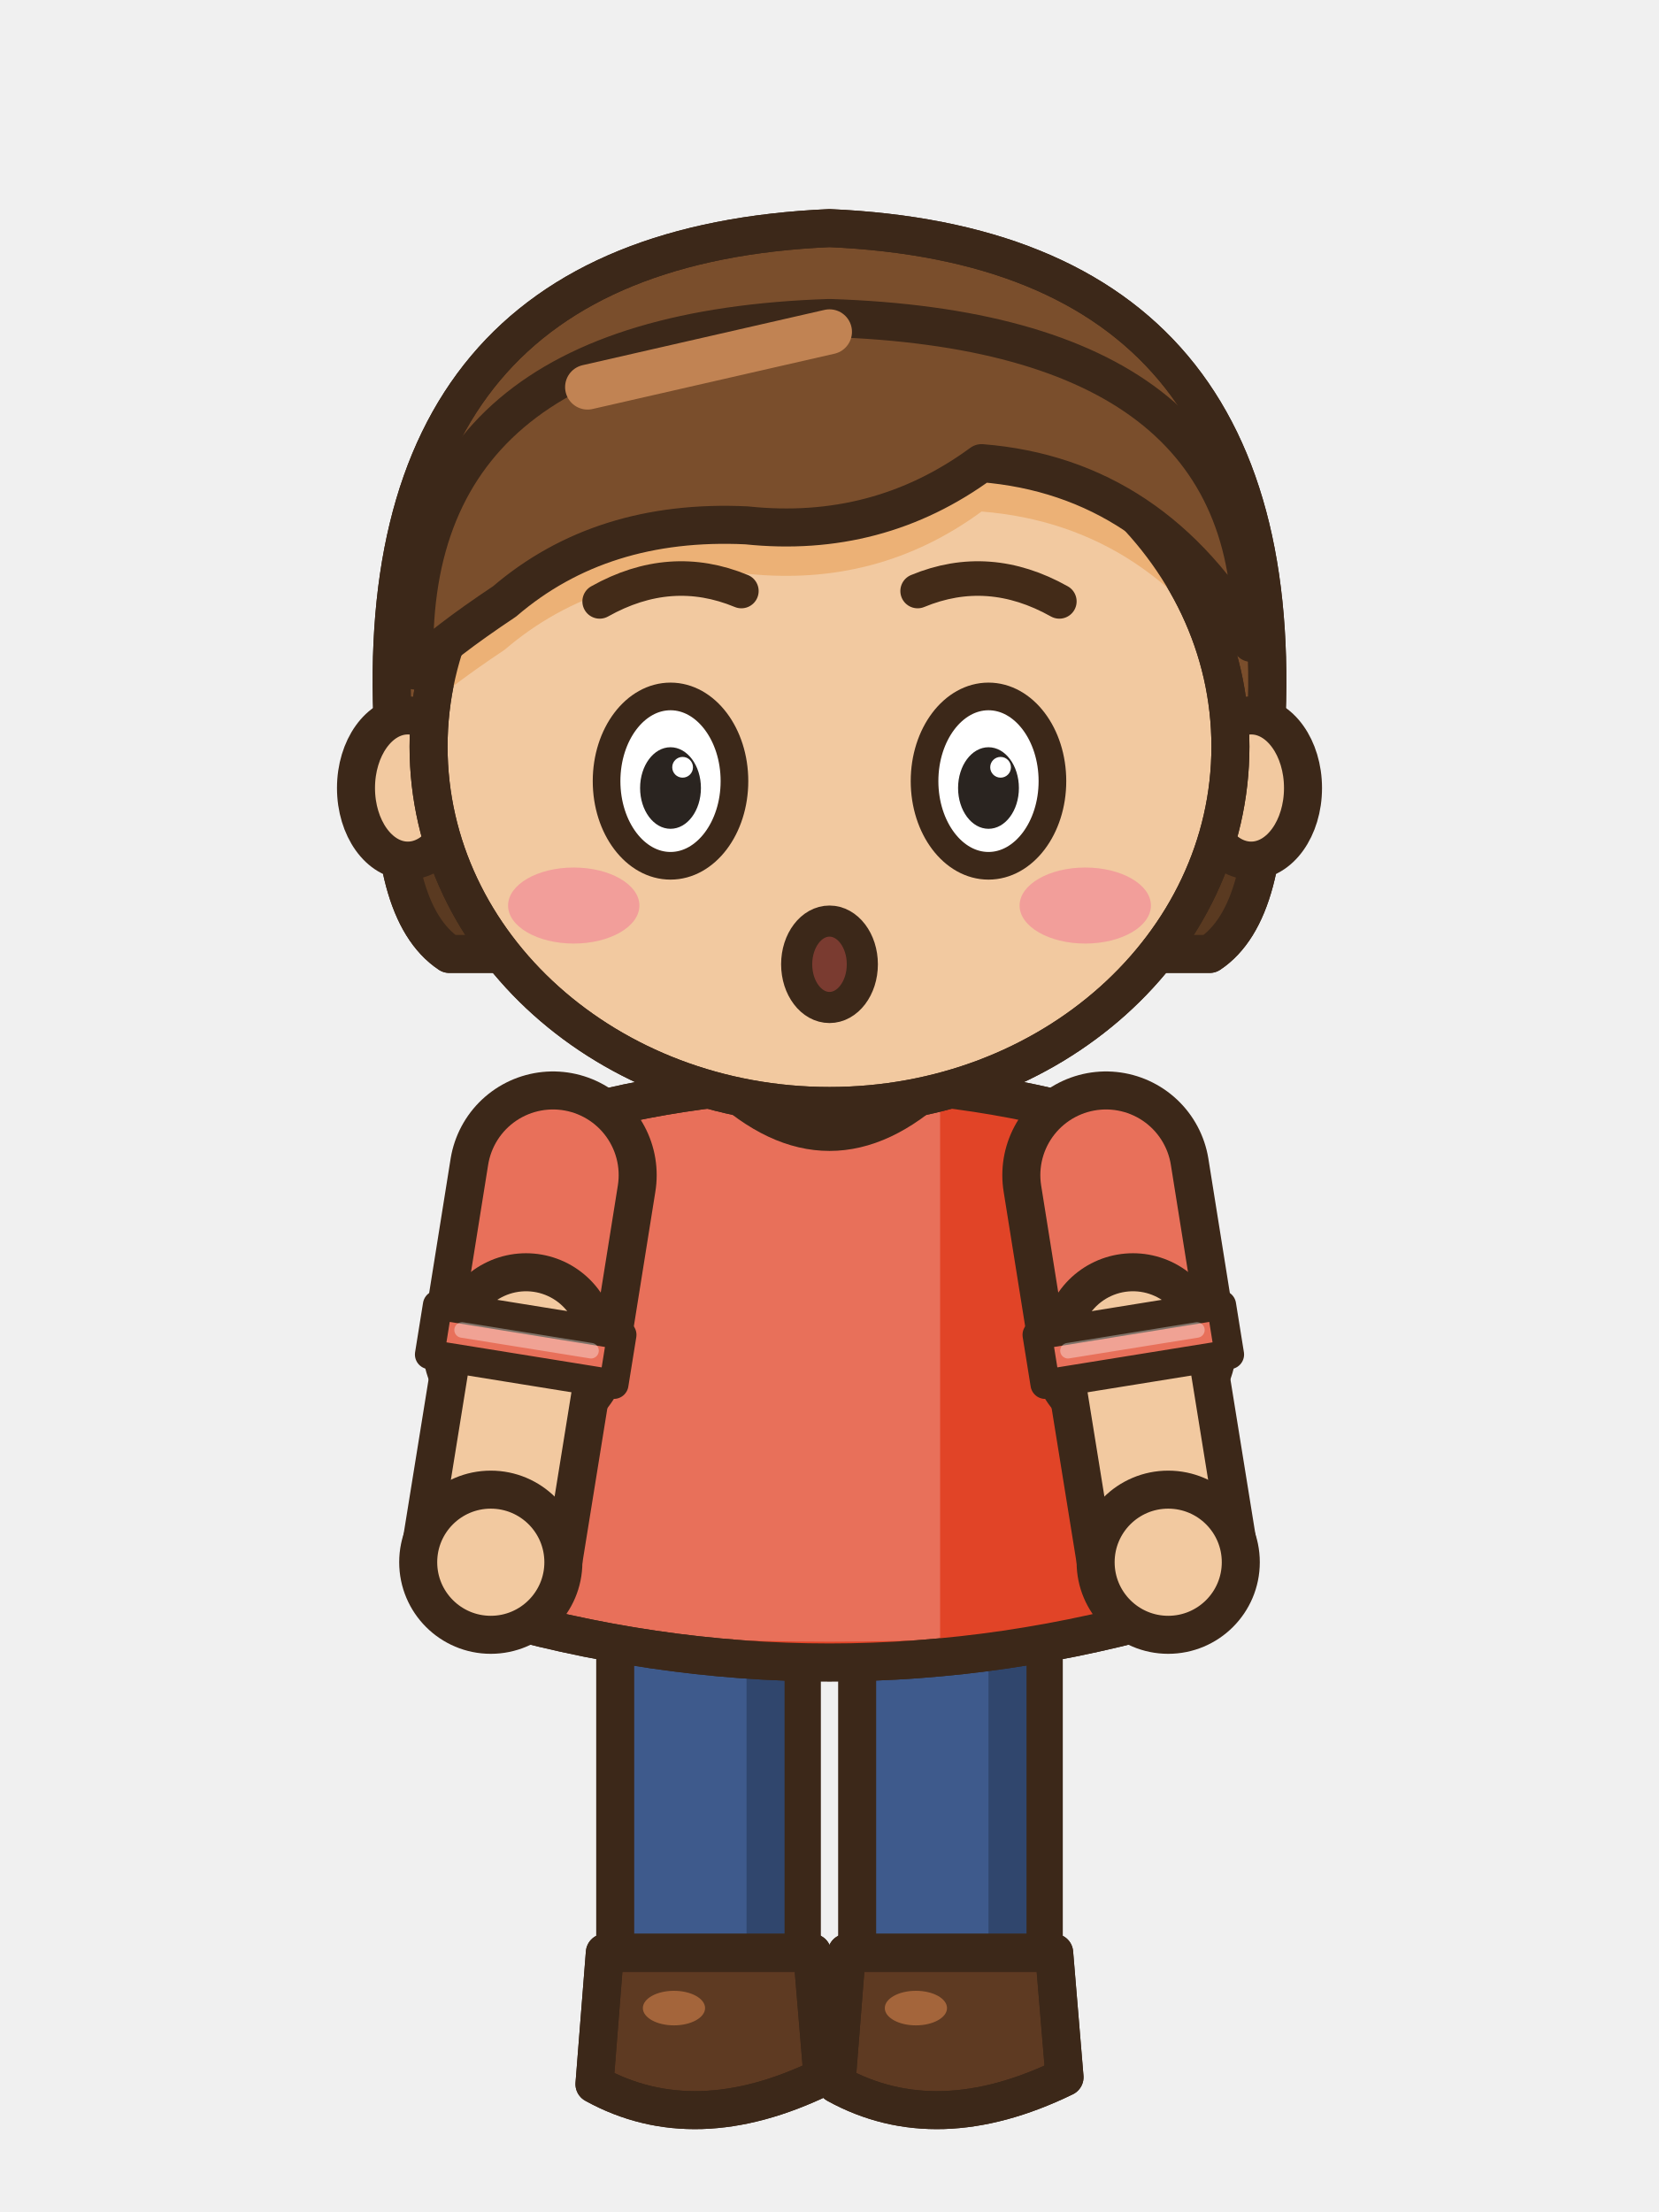
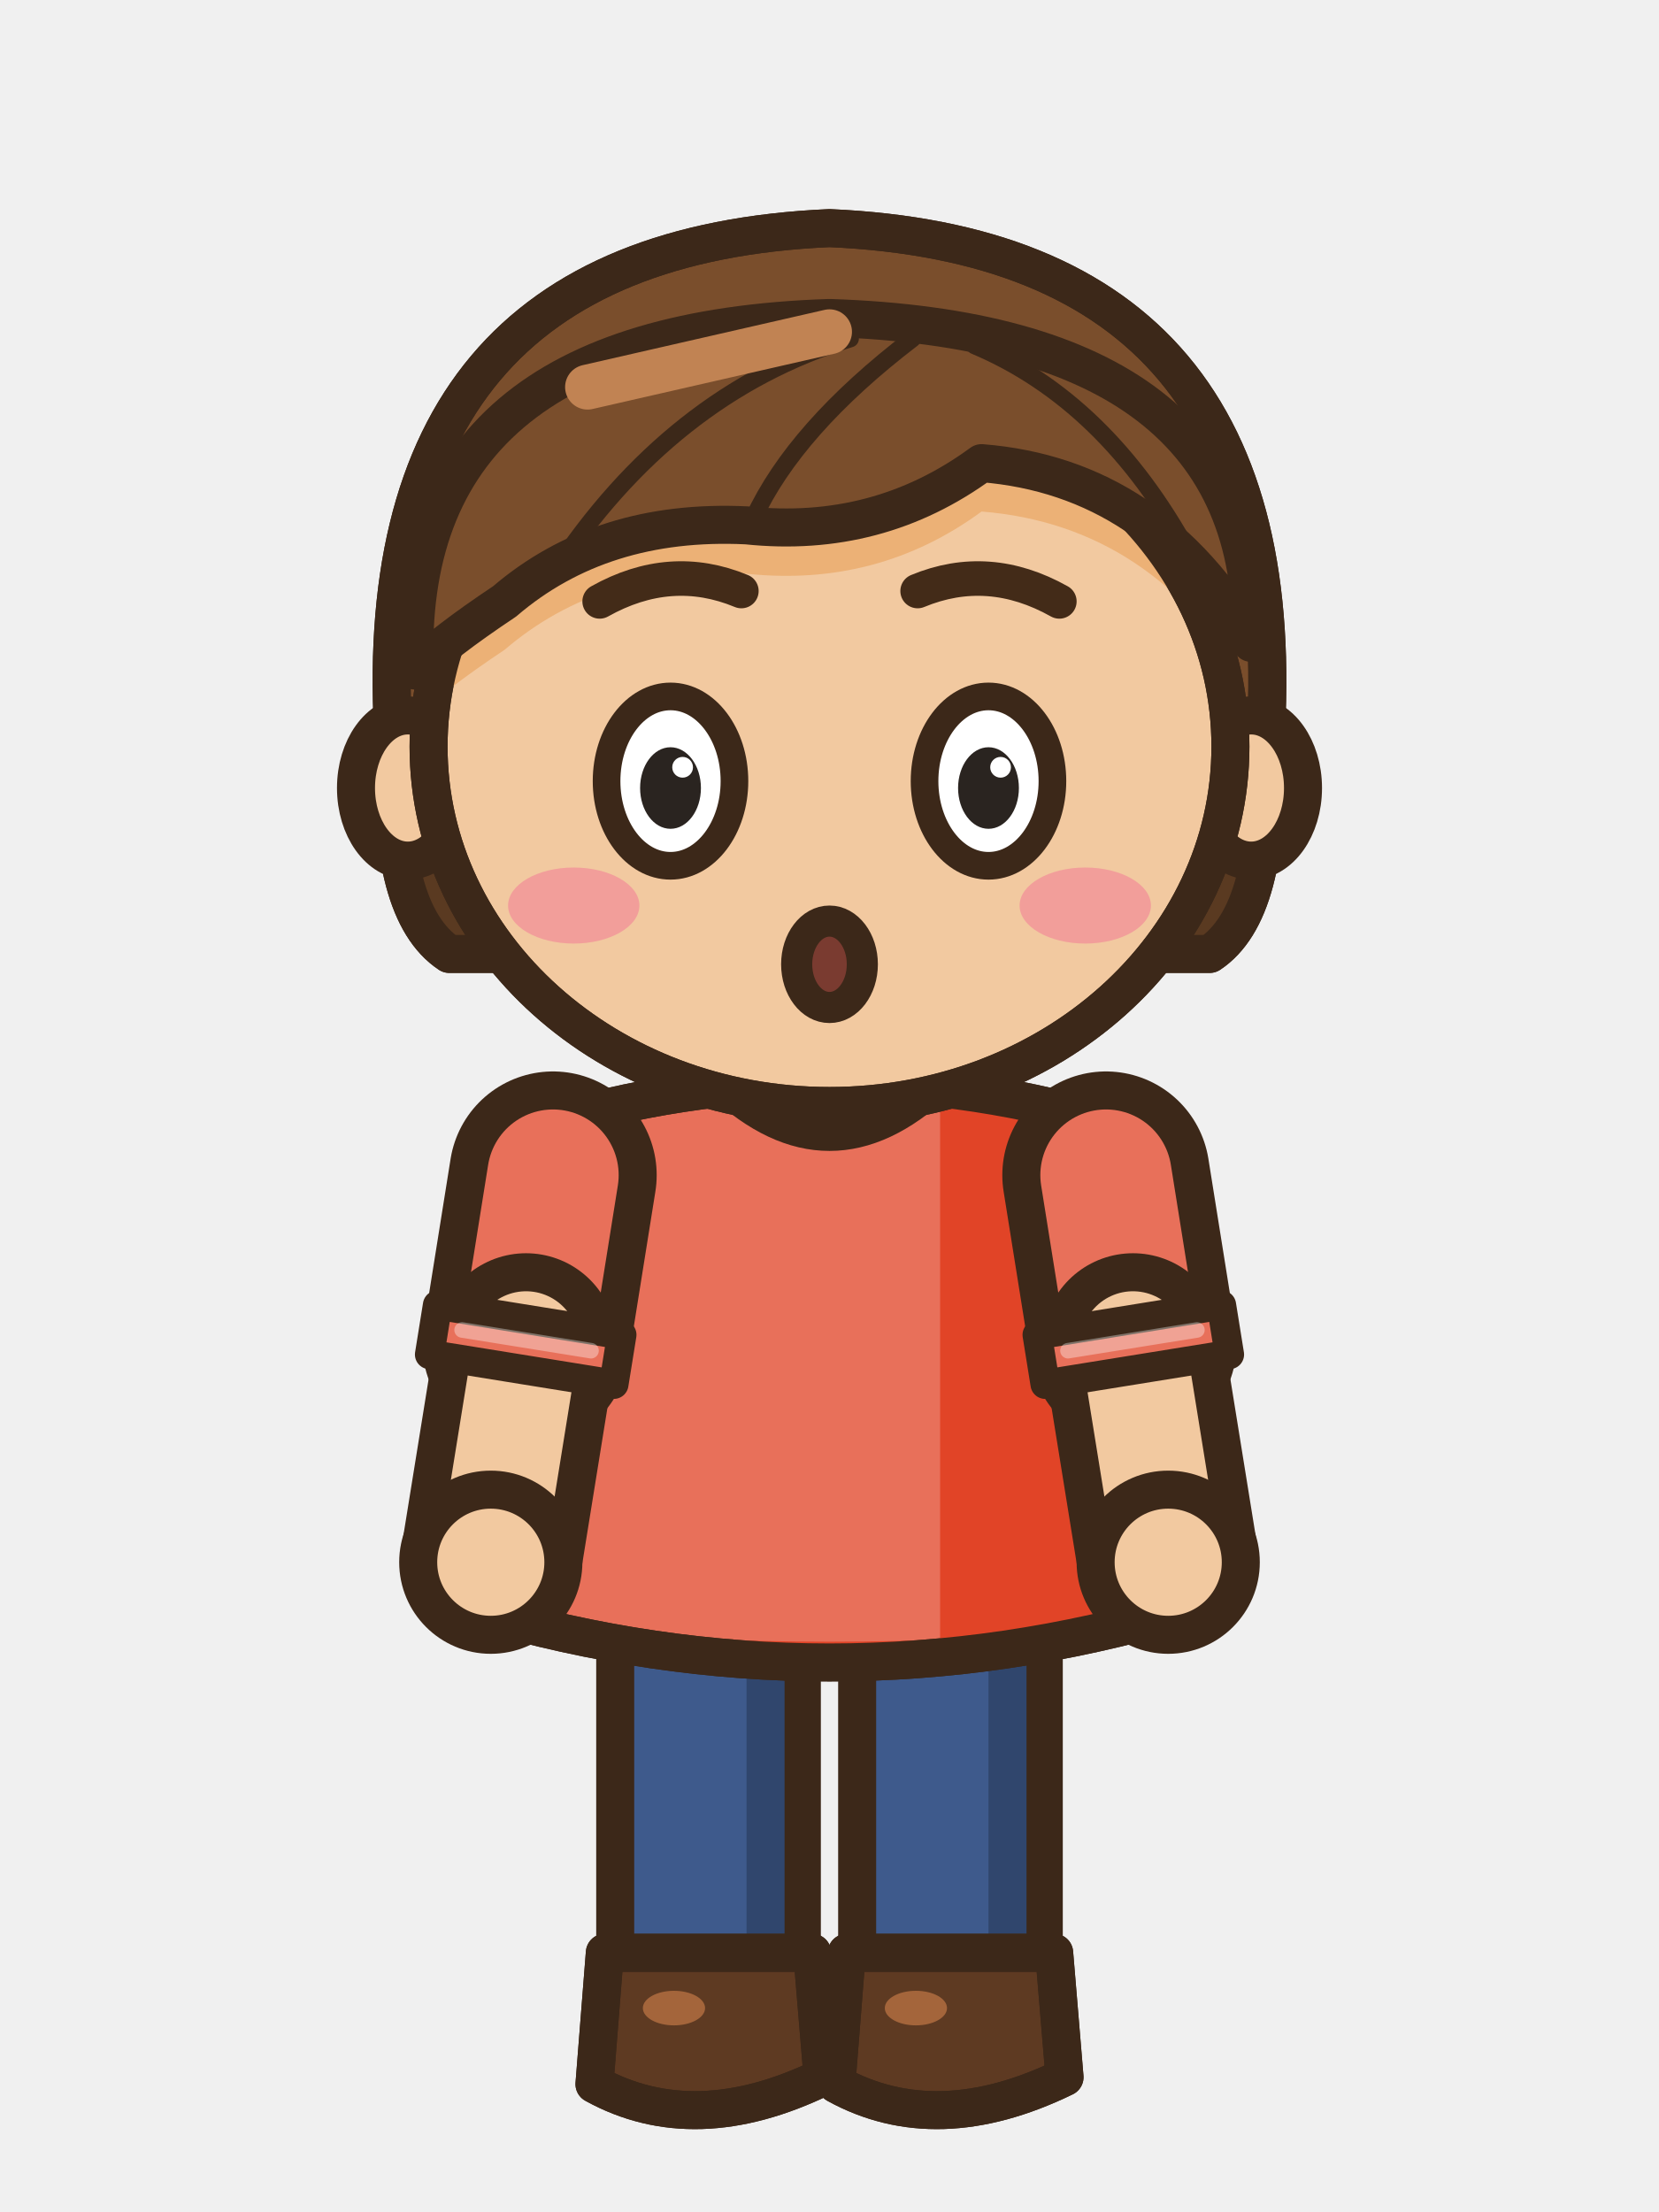
<svg xmlns="http://www.w3.org/2000/svg" width="48" height="64" viewBox="0 0 48 64">
  <g transform="translate(0 0)">
    <rect x="24.8" y="44.5" width="5.4" height="13.2" rx="1.6" fill="#3E5A8C" stroke="#3C2819" stroke-width="1.1" stroke-linejoin="round" stroke-linecap="round" />
    <rect x="28.6" y="45.1" width="1.1" height="11.6" rx="0.5" fill="#30466D" />
    <path d="M24.5,56.5 L30.5,56.5 L30.8,60.1 Q27.1,61.9 24.2,60.3 Z" fill="#5E3A22" stroke="#3C2819" stroke-width="1.1" stroke-linejoin="round" stroke-linecap="round" />
    <clipPath id="a0frontrepos1s275565">
      <path d="M24.5,56.5 L30.5,56.5 L30.8,60.1 Q27.1,61.9 24.2,60.3 Z" />
    </clipPath>
    <g clip-path="url(#a0frontrepos1s275565)">
      <path d="M24.1,59.8 Q27.1,61.5 30.9,59.6 L30.9,62.1 L24.1,62.1 Z" fill="#442A18" />
    </g>
    <path d="M24.5,56.5 L30.5,56.5 L30.8,60.1 Q27.1,61.9 24.2,60.3 Z" fill="none" stroke="#3C2819" stroke-width="1.1" stroke-linejoin="round" stroke-linecap="round" />
    <ellipse cx="26.5" cy="58.1" rx="0.9" ry="0.5" fill="#A4653B" stroke="none" />
    <rect x="17.8" y="44.5" width="5.4" height="13.2" rx="1.6" fill="#3E5A8C" stroke="#3C2819" stroke-width="1.1" stroke-linejoin="round" stroke-linecap="round" />
    <rect x="21.6" y="45.1" width="1.1" height="11.6" rx="0.5" fill="#30466D" />
    <path d="M17.5,56.5 L23.5,56.5 L23.8,60.1 Q20.1,61.9 17.2,60.3 Z" fill="#5E3A22" stroke="#3C2819" stroke-width="1.1" stroke-linejoin="round" stroke-linecap="round" />
    <clipPath id="a0frontrepos1s205565">
      <path d="M17.5,56.5 L23.5,56.5 L23.8,60.1 Q20.1,61.9 17.2,60.3 Z" />
    </clipPath>
    <g clip-path="url(#a0frontrepos1s205565)">
      <path d="M17.1,59.8 Q20.1,61.5 23.9,59.6 L23.9,62.1 L17.1,62.1 Z" fill="#442A18" />
    </g>
    <path d="M17.5,56.5 L23.5,56.5 L23.8,60.1 Q20.1,61.9 17.2,60.3 Z" fill="none" stroke="#3C2819" stroke-width="1.1" stroke-linejoin="round" stroke-linecap="round" />
    <ellipse cx="19.5" cy="58.1" rx="0.9" ry="0.5" fill="#A4653B" stroke="none" />
    <path d="M15.5,32.6 Q24,30 32.5,32.6 Q33.35,39.6 34.2,46.6 Q24,49.6 13.8,46.6 Q14.65,39.6 15.5,32.6 Z" fill="#E8705A" stroke="#3C2819" stroke-width="1.1" stroke-linejoin="round" stroke-linecap="round" />
    <clipPath id="a0frontrepos1t">
      <path d="M15.5,32.6 Q24,30 32.5,32.6 Q33.35,39.6 34.2,46.6 Q24,49.6 13.8,46.6 Q14.65,39.6 15.5,32.6 Z" />
    </clipPath>
    <g clip-path="url(#a0frontrepos1t)">
      <rect x="27.2" y="30" width="14" height="22" fill="#E14427" />
      <path d="M8,46 Q24,49 40,46 L40,52 L8,52 Z" fill="#E14427" />
      <rect x="15.6" y="34" width="1.3" height="10" rx="0.6" fill="#EE9888" />
    </g>
    <path d="M15.5,32.6 Q24,30 32.5,32.6 Q33.35,39.6 34.2,46.6 Q24,49.6 13.8,46.6 Q14.65,39.6 15.5,32.6 Z" fill="none" stroke="#3C2819" stroke-width="1.1" stroke-linejoin="round" stroke-linecap="round" />
    <path d="M20.8,31.4 Q24,34.4 27.2,31.4" fill="none" stroke="#3C2819" stroke-width="0.8" stroke-linejoin="round" stroke-linecap="round" />
    <path d="M16,34 L15.22,38.88" fill="none" stroke="#3C2819" stroke-width="6" stroke-linecap="round" stroke-linejoin="round" />
    <path d="M16,34 L15.22,38.88" fill="none" stroke="#E8705A" stroke-width="3.8" stroke-linecap="round" stroke-linejoin="round" />
    <path d="M15.22,38.88 L14.2,45.2" fill="none" stroke="#3C2819" stroke-width="5.24" stroke-linecap="round" stroke-linejoin="round" />
    <path d="M15.22,38.88 L14.2,45.2" fill="none" stroke="#F2C9A0" stroke-width="3.04" stroke-linecap="round" stroke-linejoin="round" />
    <path d="M12.66,37.76 L12.43,39.19 L17.76,40.05 L17.99,38.62 Z" fill="#E8705A" stroke="#3C2819" stroke-width="0.85" stroke-linejoin="round" />
    <line x1="13.37" y1="38.48" x2="17.1" y2="39.08" stroke="rgba(255,255,255,.35)" stroke-width="0.45" stroke-linecap="round" />
    <ellipse cx="14.2" cy="45.2" rx="2.1" ry="2.1" fill="#F2C9A0" stroke="#3C2819" stroke-width="1.1" stroke-linejoin="round" stroke-linecap="round" />
    <path d="M32,34 L32.78,38.88" fill="none" stroke="#3C2819" stroke-width="6" stroke-linecap="round" stroke-linejoin="round" />
    <path d="M32,34 L32.78,38.88" fill="none" stroke="#E8705A" stroke-width="3.8" stroke-linecap="round" stroke-linejoin="round" />
    <path d="M32.78,38.88 L33.8,45.2" fill="none" stroke="#3C2819" stroke-width="5.24" stroke-linecap="round" stroke-linejoin="round" />
    <path d="M32.78,38.88 L33.8,45.2" fill="none" stroke="#F2C9A0" stroke-width="3.04" stroke-linecap="round" stroke-linejoin="round" />
    <path d="M30.01,38.62 L30.24,40.05 L35.57,39.19 L35.34,37.76 Z" fill="#E8705A" stroke="#3C2819" stroke-width="0.85" stroke-linejoin="round" />
    <line x1="30.9" y1="39.08" x2="34.63" y2="38.48" stroke="rgba(255,255,255,.35)" stroke-width="0.45" stroke-linecap="round" />
    <ellipse cx="33.8" cy="45.2" rx="2.1" ry="2.1" fill="#F2C9A0" stroke="#3C2819" stroke-width="1.1" stroke-linejoin="round" stroke-linecap="round" />
    <path d="M11.4,21.6 Q10.4,7.2 24,6.6 Q37.6,7.2 36.6,21.6 Q36.8,26.4 35,27.6 L13,27.6 Q11.2,26.4 11.4,21.6 Z" fill="#7A4E2C" stroke="#3C2819" stroke-width="1.1" stroke-linejoin="round" stroke-linecap="round" />
    <clipPath id="a0frontrepos1h">
      <path d="M11.4,21.6 Q10.4,7.2 24,6.6 Q37.6,7.2 36.6,21.6 Q36.8,26.4 35,27.6 L13,27.6 Q11.2,26.4 11.4,21.6 Z" />
    </clipPath>
    <g clip-path="url(#a0frontrepos1h)">
      <rect x="8" y="24.6" width="32" height="10" fill="#5A3A21" />
    </g>
    <path d="M11.4,21.6 Q10.4,7.2 24,6.6 Q37.6,7.2 36.6,21.6 Q36.8,26.4 35,27.6 L13,27.6 Q11.2,26.4 11.4,21.6 Z" fill="none" stroke="#3C2819" stroke-width="1.1" stroke-linejoin="round" stroke-linecap="round" />
    <ellipse cx="11.8" cy="22.8" rx="1.5" ry="2.1" fill="#F2C9A0" stroke="#3C2819" stroke-width="1.1" stroke-linejoin="round" stroke-linecap="round" />
    <ellipse cx="36.2" cy="22.8" rx="1.5" ry="2.1" fill="#F2C9A0" stroke="#3C2819" stroke-width="1.1" stroke-linejoin="round" stroke-linecap="round" />
    <path d="M12.4,21.6 a11.6,10.4 0 1,0 23.2,0 a11.6,10.4 0 1,0 -23.2,0 Z" fill="#F2C9A0" stroke="#3C2819" stroke-width="1.1" stroke-linejoin="round" stroke-linecap="round" />
    <clipPath id="a0frontrepos1f">
      <path d="M12.4,21.6 a11.6,10.4 0 1,0 23.2,0 a11.6,10.4 0 1,0 -23.2,0 Z" />
    </clipPath>
    <g clip-path="url(#a0frontrepos1f)">
      <path d="M12,19.4 Q11.6,9.6 24,9.2 Q36.4,9.6 36.2,18.6 Q33.4,13.8 28.4,13.4 Q25.4,15.6 21.6,15.2 Q17.4,15 14.6,17.4 Q12.8,18.6 12,19.4 Z" fill="#ECB176" transform="translate(0 1.4)" />
      <ellipse cx="16.6" cy="26.2" rx="1.9" ry="1.1" fill="#F29E9A" stroke="none" />
      <ellipse cx="31.4" cy="26.2" rx="1.9" ry="1.1" fill="#F29E9A" stroke="none" />
    </g>
    <path d="M12.4,21.6 a11.6,10.4 0 1,0 23.2,0 a11.6,10.4 0 1,0 -23.2,0 Z" fill="none" stroke="#3C2819" stroke-width="1.1" stroke-linejoin="round" stroke-linecap="round" />
    <path d="M12,19.4 Q11.6,9.6 24,9.2 Q36.4,9.6 36.2,18.6 Q33.4,13.8 28.4,13.4 Q25.4,15.6 21.6,15.2 Q17.4,15 14.6,17.4 Q12.8,18.6 12,19.4 Z" fill="#7A4E2C" stroke="#3C2819" stroke-width="1.1" stroke-linejoin="round" stroke-linecap="round" />
+     <clipPath id="a0frontrepos1sf">
+       <path d="M12,19.4 Q11.6,9.6 24,9.2 Q36.4,9.6 36.2,18.6 Q33.4,13.8 28.4,13.4 Q25.4,15.6 21.6,15.2 Q17.4,15 14.6,17.4 Q12.8,18.6 12,19.4 Z" />
+     </clipPath>
+     <g clip-path="url(#a0frontrepos1sf)">
+       <path d="M24.6,9.8 Q19.4,11.4 16,16.6 M26.4,9.8 Q23,12.4 21.8,15 M28.2,10 Q32,11.6 34.4,16" fill="none" stroke="#3C2819" stroke-width="0.5" stroke-linejoin="round" stroke-linecap="round" />
+     </g>
    <line x1="17" y1="11.2" x2="24" y2="9.6" stroke="#C18353" stroke-width="1.3" stroke-linecap="round" />
    <path d="M17.35,17.4 Q19.4,16.25 21.45,17.1" fill="none" stroke="#432B18" stroke-width="1" stroke-linecap="round" />
    <path d="M30.65,17.4 Q28.6,16.25 26.55,17.1" fill="none" stroke="#432B18" stroke-width="1" stroke-linecap="round" />
    <ellipse cx="19.4" cy="22.6" rx="1.85" ry="2.45" fill="#FFFFFF" stroke="#3C2819" stroke-width="0.8" stroke-linejoin="round" stroke-linecap="round" />
    <ellipse cx="19.4" cy="22.8" rx="0.88" ry="1.18" fill="#2A2420" stroke="none" />
    <ellipse cx="19.75" cy="22.2" rx="0.3" ry="0.3" fill="#FFFFFF" stroke="none" />
    <ellipse cx="28.6" cy="22.6" rx="1.85" ry="2.45" fill="#FFFFFF" stroke="#3C2819" stroke-width="0.8" stroke-linejoin="round" stroke-linecap="round" />
    <ellipse cx="28.6" cy="22.8" rx="0.88" ry="1.18" fill="#2A2420" stroke="none" />
    <ellipse cx="28.95" cy="22.2" rx="0.3" ry="0.3" fill="#FFFFFF" stroke="none" />
    <ellipse cx="24" cy="27.9" rx="0.95" ry="1.25" fill="#7A3B30" stroke="#3C2819" stroke-width="0.9" stroke-linejoin="round" stroke-linecap="round" />
  </g>
</svg>
